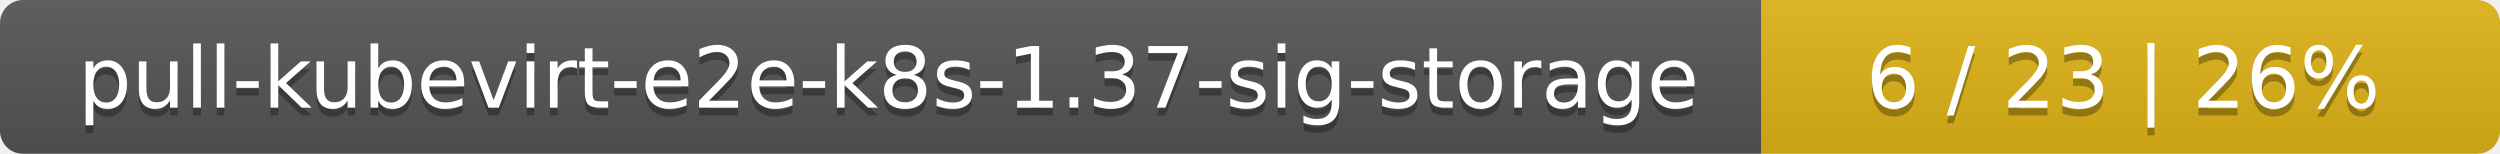
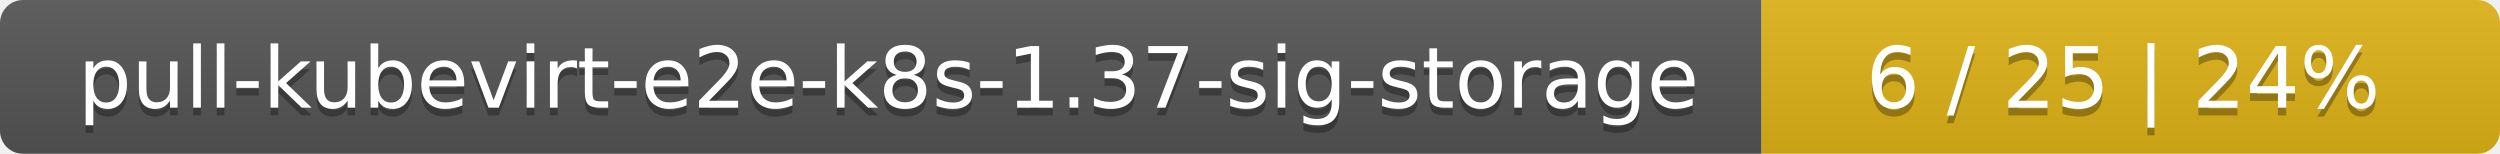
<svg xmlns="http://www.w3.org/2000/svg" width="325" height="20">
  <linearGradient id="smooth" x2="0" y2="100%">
    <stop offset="0" stop-color="#bbb" stop-opacity=".1" />
    <stop offset="1" stop-opacity=".1" />
  </linearGradient>
  <mask id="round">
    <rect width="325" height="20" rx="3" fill="#fff" />
  </mask>
  <g mask="url(#round)">
    <rect width="229" height="20" fill="#555" />
    <rect x="229" width="96" height="20" fill="#dfb317" />
    <rect width="325" height="20" fill="url(#smooth)" />
  </g>
  <g fill="#fff" text-anchor="middle" font-family="DejaVu Sans,Verdana,Geneva,sans-serif" font-size="11">
    <text x="115.5" y="15" fill="#010101" fill-opacity=".3">pull-kubevirt-e2e-k8s-1.37-sig-storage</text>
    <text x="115.5" y="14">pull-kubevirt-e2e-k8s-1.37-sig-storage</text>
-     <text x="276" y="15" fill="#010101" fill-opacity=".3">6 / 23    |    26%</text>
-     <text x="276" y="14">6 / 23    |    26%</text>
+     <text x="276" y="15" fill="#010101" fill-opacity=".3">6 / 25    |    24%</text>
+     <text x="276" y="14">6 / 25    |    24%</text>
  </g>
</svg>
